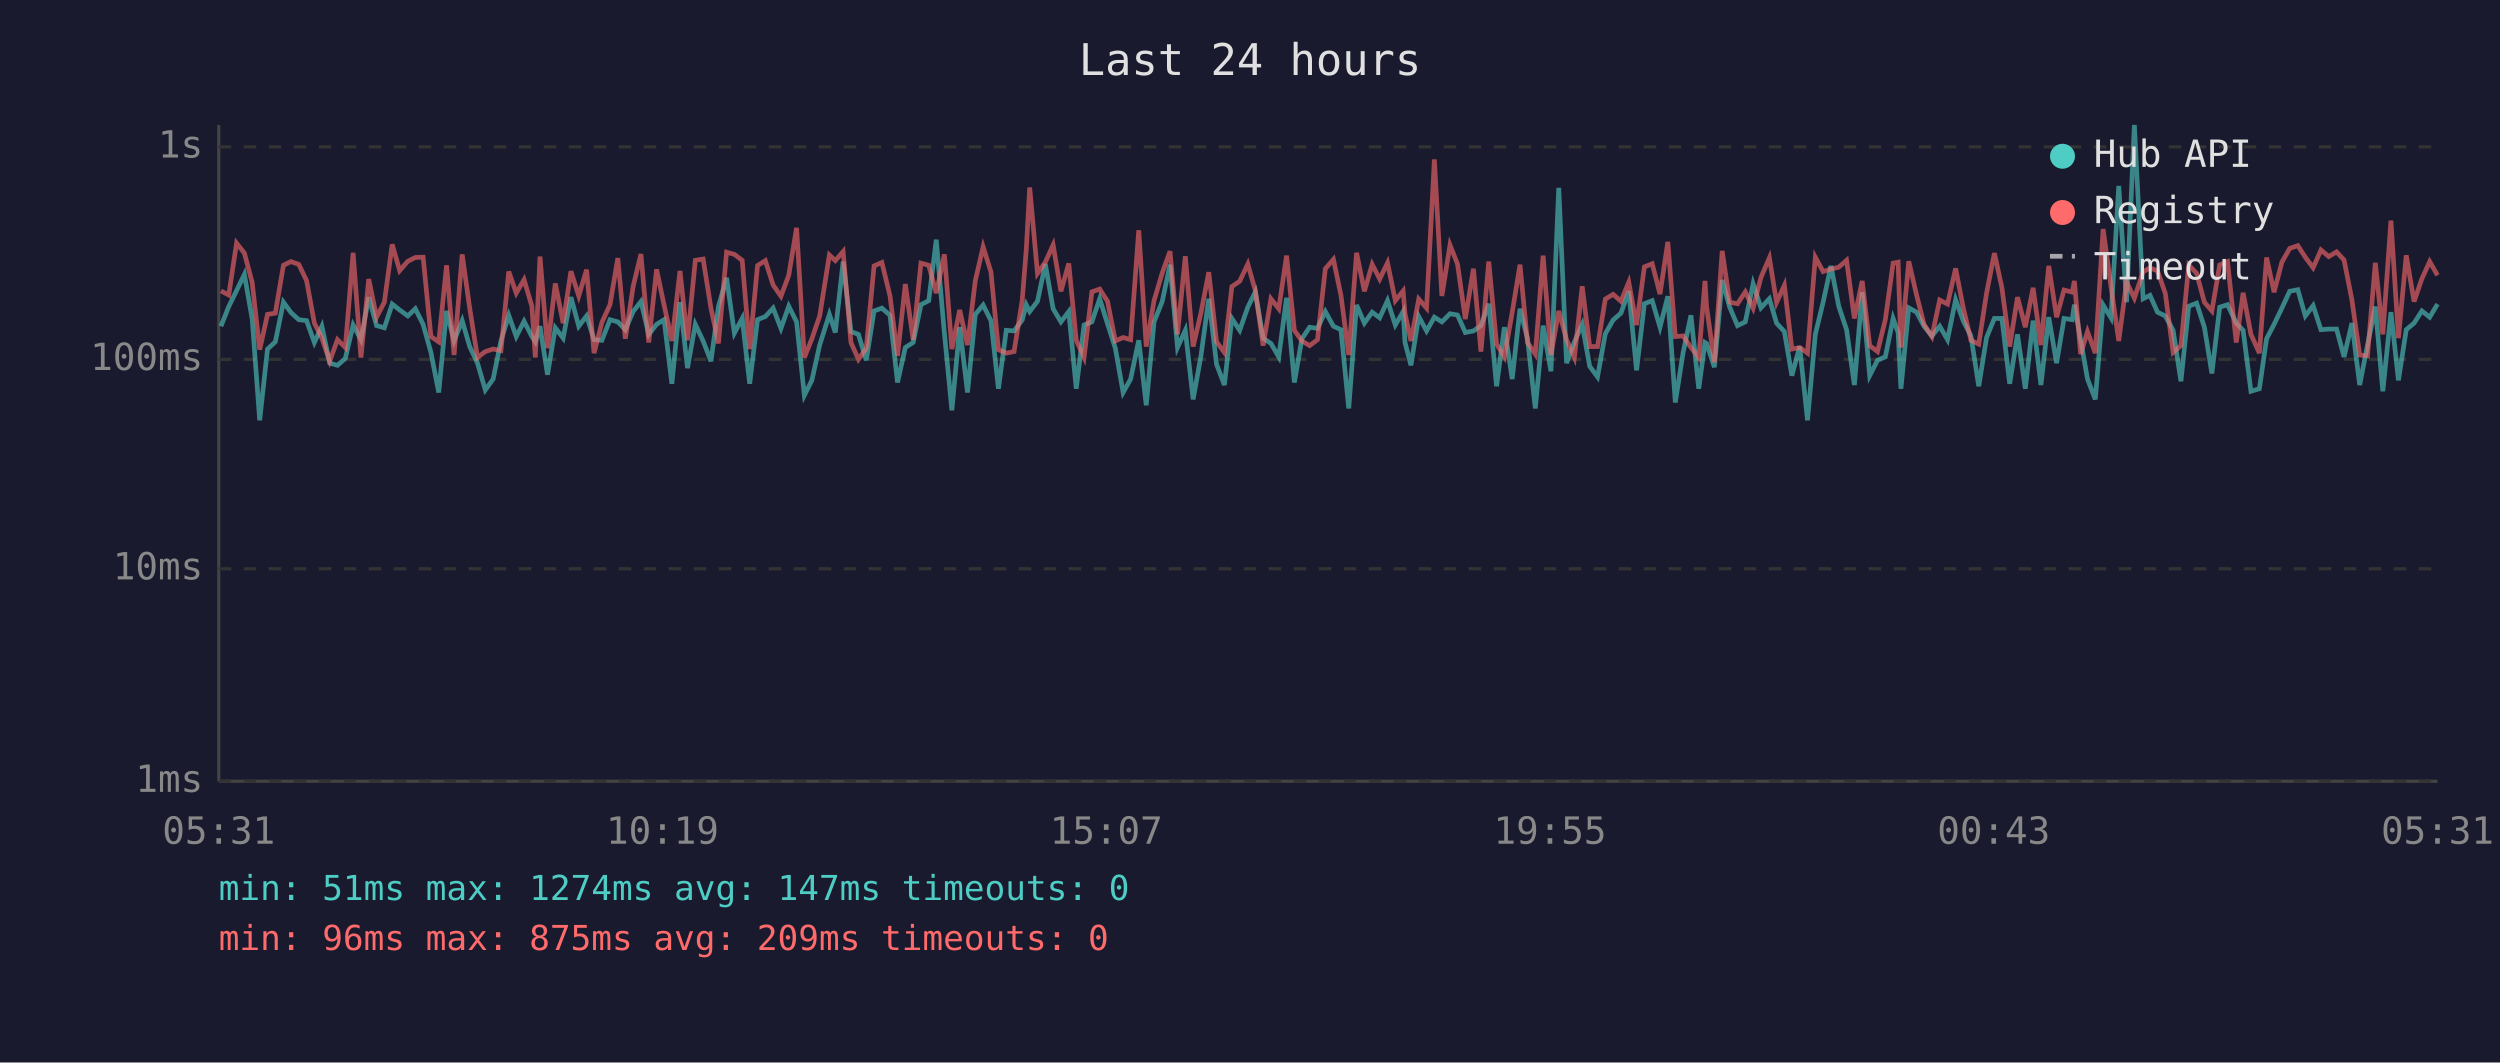
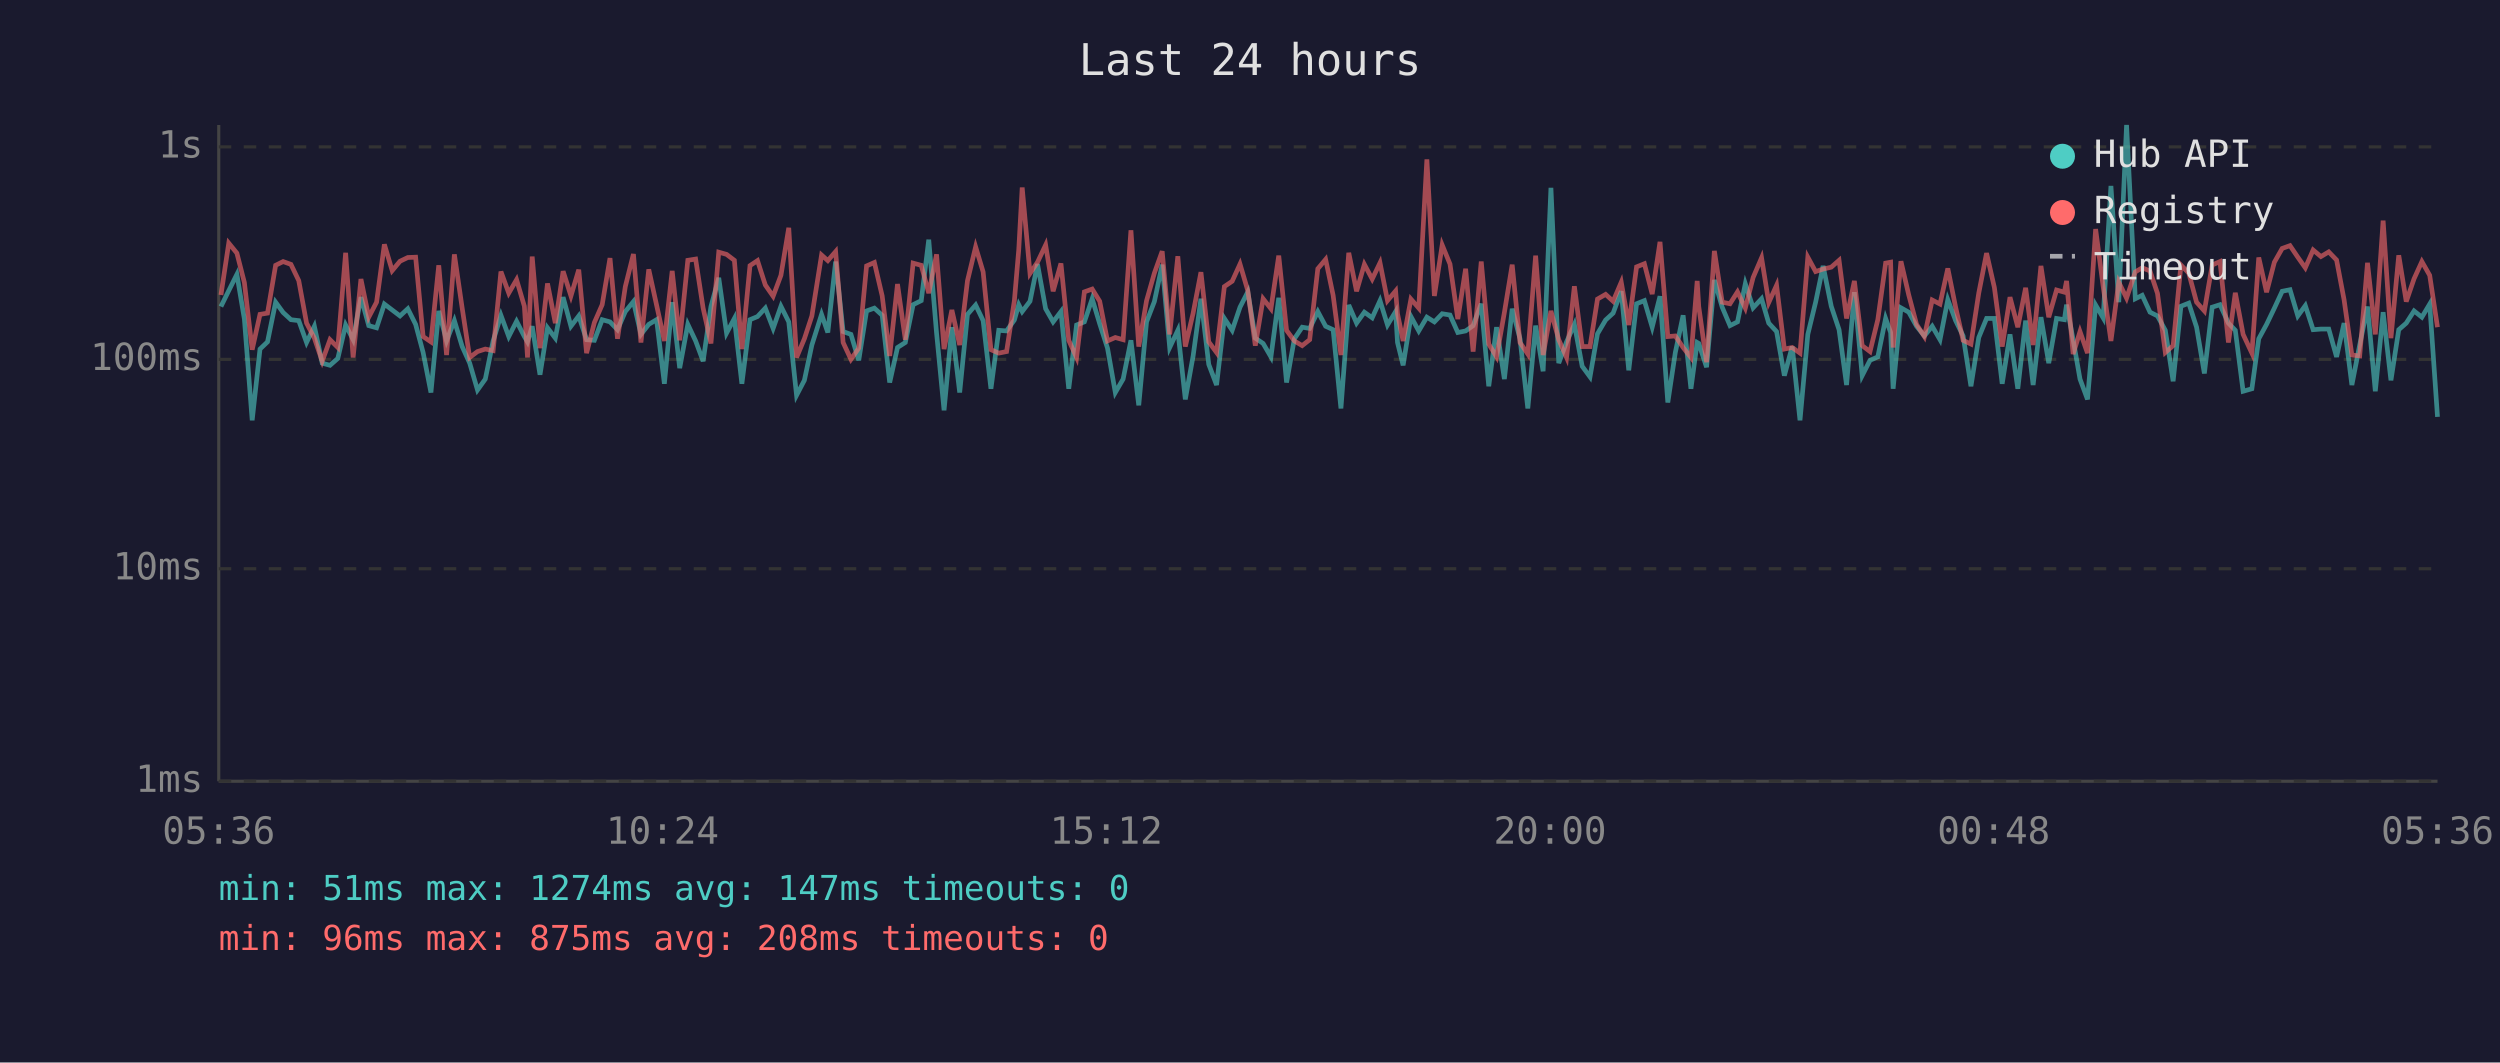
<svg xmlns="http://www.w3.org/2000/svg" viewBox="0 0 800 340" font-family="monospace" font-size="12">
  <rect width="800" height="340" fill="#1a1a2e" />
  <text x="400" y="24" fill="#e0e0e0" font-size="14" text-anchor="middle">Last 24 hours</text>
  <line x1="70" y1="40" x2="70" y2="250" stroke="#444" stroke-width="1" />
  <line x1="70" y1="250" x2="780" y2="250" stroke="#444" stroke-width="1" />
  <line x1="70" y1="250" x2="780" y2="250" stroke="#333" stroke-width="1" stroke-dasharray="4" />
  <text x="65" y="250" fill="#888" text-anchor="end" dominant-baseline="middle">1ms</text>
  <line x1="70" y1="182" x2="780" y2="182" stroke="#333" stroke-width="1" stroke-dasharray="4" />
  <text x="65" y="182" fill="#888" text-anchor="end" dominant-baseline="middle">10ms</text>
  <line x1="70" y1="115" x2="780" y2="115" stroke="#333" stroke-width="1" stroke-dasharray="4" />
  <text x="65" y="115" fill="#888" text-anchor="end" dominant-baseline="middle">100ms</text>
  <line x1="70" y1="47" x2="780" y2="47" stroke="#333" stroke-width="1" stroke-dasharray="4" />
  <text x="65" y="47" fill="#888" text-anchor="end" dominant-baseline="middle">1s</text>
-   <text x="70" y="270" fill="#888" text-anchor="middle">05:31</text>
-   <text x="212" y="270" fill="#888" text-anchor="middle">10:19</text>
-   <text x="354" y="270" fill="#888" text-anchor="middle">15:07</text>
-   <text x="496" y="270" fill="#888" text-anchor="middle">19:55</text>
-   <text x="638" y="270" fill="#888" text-anchor="middle">00:43</text>
-   <text x="780" y="270" fill="#888" text-anchor="middle">05:31</text>
-   <polyline points="70.7,104.4 73.2,98.1 75.7,93.0 78.2,87.8 80.7,102.1 83.1,134.5 85.6,111.7 88.1,109.4 90.7,96.7 93.1,100.0 95.6,102.3 98.1,102.6 100.6,109.6 103.0,104.4 105.5,116.2 108.0,116.9 110.5,114.7 113.0,104.0 115.5,108.7 118.0,95.1 120.5,104.2 123.0,104.9 125.5,97.3 127.9,99.2 130.5,101.1 132.9,98.8 135.4,103.8 137.9,112.8 140.4,125.6 142.9,99.5 145.3,109.1 147.9,102.6 150.3,110.9 152.8,116.2 155.3,124.8 157.8,121.3 160.3,109.1 162.8,100.9 165.2,107.7 167.7,102.8 170.2,107.7 171.3,109.4 172.8,104.4 175.2,119.9 177.7,104.9 180.2,108.2 182.7,95.1 185.2,104.4 187.7,101.1 190.1,108.7 192.6,108.9 195.2,102.3 197.7,103.0 200.1,105.5 202.6,99.7 205.1,96.5 207.6,107.0 210.1,103.8 212.5,102.3 215.0,122.8 217.6,96.7 220.0,117.8 222.5,103.8 225.0,109.1 227.5,115.6 229.9,98.1 232.5,88.9 235.0,106.6 237.5,101.9 239.9,122.8 242.4,102.3 244.9,101.3 247.4,98.6 249.9,105.1 252.4,98.0 254.9,103.0 257.4,126.5 259.8,121.7 262.3,110.4 265.4,100.6 267.3,106.4 269.8,83.7 272.3,106.1 274.7,107.0 277.2,115.3 279.7,99.5 282.2,98.6 284.8,100.9 287.2,122.4 289.7,111.2 292.2,109.6 294.7,97.5 297.2,96.2 299.6,76.7 302.2,106.6 304.6,131.3 307.1,104.7 309.6,125.6 312.1,100.6 314.6,97.6 317.1,102.6 319.5,124.4 322.0,105.7 324.5,105.9 327.1,102.4 328.4,97.5 329.5,99.7 332.0,96.4 334.5,84.5 337.0,98.8 339.5,103.0 342.0,99.7 344.4,124.4 346.9,104.0 349.4,103.0 351.9,95.6 354.4,103.6 356.9,111.4 359.4,125.6 361.8,121.3 364.4,108.9 366.8,129.7 369.3,103.0 371.9,96.5 374.4,84.7 376.8,111.2 379.3,105.7 381.8,127.8 384.3,113.9 386.8,95.6 389.3,116.6 391.8,123.2 394.2,101.9 396.7,105.7 399.3,98.3 401.7,93.4 404.2,108.2 406.7,109.9 409.2,114.2 411.7,95.3 414.2,122.4 416.6,108.4 419.1,104.7 421.6,105.1 424.1,99.7 426.7,104.4 429.1,105.5 431.6,130.7 434.1,97.6 436.6,103.4 439.1,99.9 441.5,101.7 444.0,96.2 446.5,104.0 449.0,99.7 449.6,109.6 451.5,116.9 454.0,101.3 456.5,105.9 459.0,101.5 461.4,103.0 464.0,100.4 466.4,100.8 468.9,106.4 471.5,105.9 473.9,104.2 476.4,97.2 478.9,123.6 481.4,104.7 483.9,121.3 486.4,98.8 488.8,108.4 491.3,130.7 493.8,104.2 496.3,118.8 498.8,60.1 501.3,116.2 503.8,109.4 506.3,103.8 508.7,117.2 511.2,120.6 513.7,106.8 516.2,102.4 518.7,100.2 521.2,93.2 523.7,118.5 526.2,97.2 528.7,96.2 531.2,104.7 533.7,94.8 536.1,128.8 538.6,112.8 541.1,100.9 543.6,124.4 545.6,109.6 546.1,109.9 548.6,117.5 551.1,89.6 553.5,98.3 556.0,104.2 558.5,103.0 561.0,90.8 563.5,98.5 566.2,95.6 568.5,103.4 571.0,106.1 573.4,120.2 575.9,110.9 578.4,134.5 580.9,107.0 583.4,96.7 585.9,85.1 588.4,98.0 590.9,105.5 593.4,123.2 595.9,93.5 598.3,120.2 600.8,115.3 603.3,114.2 605.8,101.9 607.4,106.4 608.3,124.4 610.8,98.5 613.3,99.9 615.7,104.4 618.2,107.5 620.7,104.4 623.2,108.7 625.8,95.9 628.2,102.6 630.7,107.5 633.2,123.6 635.7,108.0 638.2,101.9 640.6,101.9 643.1,122.8 645.6,107.0 648.1,124.4 650.6,102.6 653.1,123.2 655.6,101.5 658.1,116.2 660.5,101.9 663.1,102.3 663.8,97.5 665.8,108.7 668.0,121.3 670.5,127.8 673.0,97.6 675.5,101.7 678.0,59.5 680.5,96.7 683.0,40.0 685.8,95.6 688.0,94.5 690.4,99.9 692.9,101.1 695.4,105.7 697.9,122.0 700.4,98.0 702.9,97.0 705.4,104.7 707.8,119.5 710.3,98.3 712.8,97.5 715.6,103.4 717.8,105.7 720.3,125.2 723.0,124.4 725.3,108.4 727.7,103.8 730.2,98.6 732.7,93.2 735.3,92.7 737.7,101.1 740.2,97.8 742.7,105.5 745.2,105.3 747.7,105.3 750.1,114.2 752.6,103.4 755.1,123.2 757.6,110.4 760.1,98.1 762.5,125.2 765.1,99.9 767.5,121.7 770.0,105.5 772.5,103.4 775.0,99.5 777.5,101.5 780.0,97.3" fill="none" stroke="#4ecdc4" stroke-width="1.5" opacity="0.6" />
-   <polyline points="70.7,93.1 73.2,94.4 75.7,77.8 78.2,81.0 80.7,90.4 83.1,111.9 85.6,100.6 88.1,100.2 90.7,84.9 93.1,83.7 95.6,84.6 98.1,89.8 100.6,103.4 103.0,108.2 105.5,115.6 108.0,108.7 110.5,111.2 113.0,80.9 115.5,114.4 118.0,89.3 120.5,101.5 123.0,96.7 125.5,78.2 127.9,86.6 130.5,83.6 132.9,82.4 135.4,82.3 137.9,107.7 140.4,109.4 142.9,84.9 145.3,113.6 147.9,81.4 150.3,98.6 152.8,114.4 155.3,112.5 157.8,111.7 160.3,112.2 162.8,86.9 165.2,93.8 167.7,89.5 170.2,98.0 171.3,114.4 172.8,82.1 175.2,111.4 177.7,90.7 180.2,103.4 182.7,86.8 185.2,94.7 187.7,86.3 190.1,113.0 192.6,103.2 195.2,97.5 197.7,82.6 200.1,108.4 202.6,91.7 205.1,81.3 207.6,109.6 210.1,86.2 212.5,97.6 215.0,109.1 217.6,86.7 220.0,108.9 222.5,83.3 225.0,82.9 227.5,98.6 229.9,109.9 232.5,80.7 235.0,81.4 237.5,83.3 239.9,111.7 242.4,85.0 244.9,83.4 247.4,91.2 249.9,94.8 252.4,88.1 254.9,72.9 257.4,114.4 259.8,108.4 262.3,101.1 265.4,81.6 267.3,83.4 269.8,80.5 272.3,109.6 274.7,115.0 277.2,111.4 279.7,85.1 282.2,84.0 284.8,94.7 287.2,113.9 289.7,90.9 292.2,108.7 294.7,84.2 297.2,84.9 299.6,93.8 302.2,81.4 304.6,111.7 307.1,99.2 309.6,110.4 312.1,89.8 314.6,79.0 317.1,87.0 319.5,111.9 322.0,113.0 324.5,112.5 327.1,96.2 328.4,79.9 329.5,60.0 332.0,87.5 334.5,83.9 337.0,78.4 339.5,93.2 342.0,84.3 344.4,108.9 346.9,114.4 349.4,93.4 351.9,92.5 354.4,96.4 356.9,109.1 359.4,108.0 361.8,108.7 364.4,73.7 366.8,110.9 369.3,96.2 371.9,87.4 374.4,80.4 376.8,107.0 379.3,82.0 381.8,110.9 384.3,100.2 386.8,87.1 389.3,109.4 391.8,112.8 394.2,91.7 396.7,90.0 399.3,84.5 401.7,93.0 404.2,110.6 406.7,95.6 409.2,98.8 411.7,81.8 414.2,105.7 416.6,109.1 419.1,110.6 421.6,108.7 424.1,86.0 426.7,83.0 429.1,94.5 431.6,113.6 434.1,80.9 436.6,93.2 439.1,84.6 441.5,89.3 444.0,84.1 446.5,96.2 449.0,93.1 449.6,100.4 451.5,109.1 454.0,95.7 456.5,98.6 459.0,51.0 461.4,94.7 464.0,78.4 466.4,84.5 468.9,102.1 471.5,86.0 473.9,112.5 476.4,83.7 478.9,110.1 481.4,114.2 483.9,100.0 486.4,84.7 488.8,109.6 491.3,113.3 493.8,81.8 496.3,113.6 498.8,99.5 501.3,108.7 503.8,114.4 506.3,91.6 508.7,110.9 511.2,110.9 513.7,95.7 516.2,94.2 518.7,96.4 521.2,90.3 523.7,104.0 526.2,85.4 528.7,84.4 531.2,94.1 533.7,77.4 536.1,107.7 538.6,107.5 541.1,111.2 543.6,114.4 545.6,89.9 546.1,98.1 548.6,115.9 551.1,80.3 553.5,96.7 556.0,97.2 558.5,93.4 561.0,98.6 563.5,88.8 566.2,82.5 568.5,96.8 571.0,91.3 573.4,111.7 575.9,111.2 578.4,113.0 580.9,82.3 583.4,86.9 585.9,86.1 588.4,85.5 590.9,83.3 593.4,101.9 595.9,89.9 598.3,110.6 600.8,112.5 603.3,102.3 605.8,84.2 607.4,83.9 608.3,111.2 610.8,83.6 613.3,94.4 615.7,103.8 618.2,107.7 620.7,96.0 623.2,97.3 625.8,85.9 628.2,98.3 630.7,108.9 633.2,110.1 635.7,93.8 638.2,81.0 640.6,92.0 643.1,110.9 645.6,95.1 648.1,104.7 650.6,92.1 653.1,110.4 655.6,85.1 658.1,101.5 660.5,92.8 663.1,93.5 663.8,89.9 665.8,113.3 668.0,106.1 670.5,113.0 673.0,73.3 675.5,91.6 678.0,109.1 680.5,90.3 683.0,95.4 685.8,87.0 688.0,85.7 690.4,86.7 692.9,93.9 695.4,112.8 697.9,110.6 700.4,84.8 702.9,87.4 705.4,96.7 707.8,99.5 710.3,84.8 712.8,83.7 715.6,109.6 717.8,93.7 720.3,107.0 723.0,113.0 725.3,82.4 727.7,93.5 730.2,83.9 732.7,79.5 735.3,78.6 737.7,82.3 740.2,85.7 742.7,80.0 745.2,82.1 747.7,80.6 750.1,83.2 752.6,95.9 755.1,113.6 757.6,113.9 760.1,84.1 762.5,107.0 765.1,70.6 767.5,108.2 770.0,81.7 772.5,96.5 775.0,89.2 777.5,83.7 780.0,88.1" fill="none" stroke="#ff6b6b" stroke-width="1.5" opacity="0.6" />
+   <text x="70" y="270" fill="#888" text-anchor="middle">05:36</text>
+   <text x="212" y="270" fill="#888" text-anchor="middle">10:24</text>
+   <text x="354" y="270" fill="#888" text-anchor="middle">15:12</text>
+   <text x="496" y="270" fill="#888" text-anchor="middle">20:00</text>
+   <text x="638" y="270" fill="#888" text-anchor="middle">00:48</text>
+   <text x="780" y="270" fill="#888" text-anchor="middle">05:36</text>
+   <polyline points="70.7,98.1 73.2,93.0 75.8,87.8 78.2,102.1 80.7,134.5 83.2,111.7 85.6,109.4 88.2,96.7 90.6,100.0 93.1,102.3 95.6,102.6 98.1,109.6 100.6,104.4 103.1,116.2 105.6,116.9 108.1,114.7 110.6,104.0 113.0,108.7 115.5,95.1 118.0,104.2 120.5,104.9 123.0,97.3 125.5,99.2 128.0,101.1 130.5,98.8 133.0,103.8 135.4,112.8 137.9,125.6 140.4,99.5 142.9,109.1 145.4,102.6 147.9,110.9 150.3,116.2 152.8,124.8 155.3,121.3 157.8,109.1 160.3,100.9 162.8,107.7 165.3,102.8 167.8,107.7 168.8,109.4 170.3,104.4 172.8,119.9 175.2,104.9 177.7,108.2 180.2,95.1 182.7,104.4 185.2,101.1 187.7,108.7 190.2,108.9 192.7,102.3 195.2,103.0 197.6,105.5 200.1,99.7 202.7,96.5 205.1,107.0 207.6,103.8 210.1,102.3 212.6,122.8 215.1,96.7 217.5,117.8 220.1,103.8 222.6,109.1 225.0,115.6 227.5,98.1 230.0,88.9 232.5,106.6 235.0,101.9 237.4,122.8 240.0,102.3 242.4,101.3 244.9,98.6 247.4,105.1 249.9,98.0 252.4,103.0 254.9,126.5 257.4,121.7 259.8,110.4 262.9,100.6 264.9,106.4 267.4,83.7 269.8,106.1 272.3,107.0 274.8,115.3 277.3,99.5 279.8,98.6 282.3,100.9 284.7,122.4 287.2,111.2 289.7,109.6 292.2,97.5 294.8,96.2 297.2,76.7 299.7,106.6 302.1,131.3 304.6,104.7 307.1,125.6 309.6,100.6 312.2,97.6 314.6,102.6 317.1,124.4 319.6,105.7 322.1,105.9 324.6,102.4 326.0,97.5 327.1,99.7 329.6,96.4 332.0,84.5 334.6,98.8 337.0,103.0 339.5,99.7 342.0,124.4 344.5,104.0 347.0,103.0 349.5,95.6 351.9,103.6 354.4,111.4 356.9,125.6 359.4,121.3 361.9,108.9 364.4,129.7 366.9,103.0 369.4,96.5 371.9,84.7 374.3,111.2 376.9,105.7 379.3,127.8 381.8,113.9 384.3,95.6 386.8,116.6 389.3,123.2 391.8,101.9 394.3,105.7 396.8,98.3 399.3,93.4 401.7,108.2 404.2,109.9 406.7,114.2 409.2,95.3 411.7,122.4 414.2,108.4 416.7,104.7 419.1,105.1 421.7,99.7 424.2,104.4 426.6,105.5 429.1,130.7 431.6,97.6 434.1,103.4 436.6,99.9 439.1,101.7 441.6,96.2 444.0,104.0 446.6,99.7 447.2,109.6 449.0,116.9 451.5,101.3 454.0,105.9 456.6,101.5 459.0,103.0 461.5,100.4 464.0,100.8 466.5,106.4 469.0,105.9 471.4,104.2 474.0,97.2 476.4,123.6 478.9,104.7 481.4,121.3 483.9,98.8 486.4,108.4 488.9,130.7 491.4,104.2 493.8,118.8 496.3,60.1 498.8,116.2 501.3,109.4 503.8,103.8 506.3,117.2 508.8,120.6 511.2,106.8 513.8,102.4 516.2,100.2 518.8,93.2 521.2,118.5 523.7,97.2 526.2,96.2 528.7,104.7 531.2,94.8 533.7,128.8 536.1,112.8 538.6,100.9 541.1,124.4 543.1,109.6 543.6,109.9 546.1,117.5 548.6,89.6 551.1,98.3 553.6,104.2 556.0,103.0 558.5,90.8 561.0,98.5 563.7,95.6 566.0,103.4 568.5,106.1 571.0,120.2 573.5,110.9 576.0,134.5 578.5,107.0 581.0,96.7 583.4,85.1 586.0,98.0 588.5,105.5 590.9,123.2 593.4,93.5 595.9,120.2 598.4,115.3 600.9,114.2 603.4,101.9 605.0,106.4 605.8,124.4 608.3,98.5 610.8,99.9 613.3,104.4 615.8,107.5 618.3,104.4 620.8,108.7 623.3,95.9 625.8,102.6 628.2,107.5 630.7,123.6 633.2,108.0 635.7,101.9 638.2,101.9 640.7,122.8 643.2,107.0 645.7,124.4 648.2,102.6 650.6,123.2 653.1,101.5 655.6,116.2 658.1,101.9 660.6,102.3 661.3,97.5 663.4,108.7 665.6,121.3 668.0,127.8 670.6,97.6 673.0,101.7 675.5,59.5 678.0,96.7 680.5,40.0 683.3,95.6 685.5,94.5 688.0,99.9 690.4,101.1 692.9,105.7 695.4,122.0 697.9,98.0 700.4,97.0 702.9,104.7 705.4,119.5 707.9,98.3 710.4,97.5 713.1,103.4 715.3,105.7 717.8,125.2 720.6,124.4 722.8,108.4 725.3,103.8 727.8,98.6 730.3,93.2 732.8,92.7 735.3,101.1 737.7,97.8 740.2,105.5 742.7,105.3 745.2,105.3 747.7,114.2 750.1,103.4 752.6,123.2 755.1,110.4 757.6,98.1 760.1,125.2 762.6,99.9 765.1,121.7 767.6,105.5 770.0,103.4 772.5,99.5 775.0,101.5 777.5,97.3 780.0,133.4" fill="none" stroke="#4ecdc4" stroke-width="1.5" opacity="0.6" />
+   <polyline points="70.7,94.4 73.2,77.8 75.8,81.0 78.2,90.4 80.7,111.9 83.2,100.6 85.6,100.2 88.2,84.9 90.6,83.7 93.1,84.6 95.6,89.8 98.1,103.4 100.6,108.2 103.1,115.6 105.6,108.7 108.1,111.2 110.6,80.9 113.0,114.4 115.5,89.3 118.0,101.5 120.5,96.7 123.0,78.2 125.5,86.6 128.0,83.6 130.5,82.4 133.0,82.3 135.4,107.7 137.9,109.4 140.4,84.9 142.9,113.6 145.4,81.4 147.9,98.6 150.3,114.4 152.8,112.5 155.3,111.7 157.8,112.2 160.3,86.9 162.8,93.8 165.3,89.5 167.8,98.0 168.8,114.4 170.3,82.1 172.8,111.4 175.2,90.7 177.7,103.4 180.2,86.8 182.7,94.7 185.2,86.3 187.7,113.0 190.2,103.2 192.7,97.5 195.2,82.6 197.6,108.4 200.1,91.7 202.7,81.3 205.1,109.6 207.6,86.2 210.1,97.6 212.6,109.1 215.1,86.7 217.5,108.9 220.1,83.3 222.6,82.9 225.0,98.6 227.5,109.9 230.0,80.7 232.5,81.4 235.0,83.3 237.4,111.7 240.0,85.0 242.4,83.4 244.9,91.2 247.4,94.8 249.9,88.1 252.4,72.9 254.9,114.4 257.4,108.4 259.8,101.1 262.9,81.6 264.9,83.4 267.4,80.5 269.8,109.6 272.3,115.0 274.8,111.4 277.3,85.1 279.8,84.0 282.3,94.7 284.7,113.9 287.2,90.9 289.7,108.7 292.2,84.2 294.8,84.9 297.2,93.8 299.7,81.4 302.1,111.7 304.6,99.2 307.1,110.4 309.6,89.8 312.2,79.0 314.6,87.0 317.1,111.9 319.6,113.0 322.1,112.5 324.6,96.2 326.0,79.9 327.1,60.0 329.6,87.5 332.0,83.9 334.6,78.4 337.0,93.2 339.5,84.3 342.0,108.9 344.5,114.4 347.0,93.4 349.5,92.5 351.9,96.4 354.4,109.1 356.9,108.0 359.4,108.7 361.9,73.7 364.4,110.9 366.9,96.2 369.4,87.4 371.9,80.4 374.3,107.0 376.9,82.0 379.3,110.9 381.8,100.2 384.3,87.1 386.8,109.4 389.3,112.8 391.8,91.7 394.3,90.0 396.8,84.5 399.3,93.0 401.7,110.6 404.2,95.6 406.7,98.8 409.2,81.8 411.7,105.7 414.2,109.1 416.7,110.6 419.1,108.7 421.7,86.0 424.2,83.0 426.6,94.5 429.1,113.6 431.6,80.9 434.1,93.2 436.6,84.6 439.1,89.3 441.6,84.1 444.0,96.2 446.6,93.1 447.2,100.4 449.0,109.1 451.5,95.7 454.0,98.6 456.6,51.0 459.0,94.7 461.5,78.4 464.0,84.5 466.5,102.1 469.0,86.0 471.4,112.5 474.0,83.7 476.4,110.1 478.9,114.2 481.4,100.0 483.9,84.7 486.4,109.6 488.9,113.3 491.4,81.8 493.8,113.6 496.3,99.5 498.8,108.7 501.3,114.4 503.8,91.6 506.3,110.9 508.8,110.9 511.2,95.7 513.8,94.2 516.2,96.4 518.8,90.3 521.2,104.0 523.7,85.4 526.2,84.4 528.7,94.1 531.2,77.4 533.7,107.7 536.1,107.5 538.6,111.2 541.1,114.4 543.1,89.9 543.6,98.1 546.1,115.9 548.6,80.3 551.1,96.7 553.6,97.2 556.0,93.4 558.5,98.6 561.0,88.8 563.7,82.5 566.0,96.8 568.5,91.3 571.0,111.7 573.5,111.2 576.0,113.0 578.5,82.3 581.0,86.9 583.4,86.1 586.0,85.5 588.5,83.3 590.9,101.9 593.4,89.9 595.9,110.6 598.4,112.5 600.9,102.3 603.4,84.2 605.0,83.9 605.8,111.2 608.3,83.6 610.8,94.4 613.3,103.8 615.8,107.7 618.3,96.0 620.8,97.3 623.3,85.9 625.8,98.3 628.2,108.9 630.7,110.1 633.2,93.8 635.7,81.0 638.2,92.0 640.7,110.9 643.2,95.1 645.7,104.7 648.2,92.1 650.6,110.4 653.1,85.1 655.6,101.5 658.1,92.8 660.6,93.5 661.3,89.9 663.4,113.3 665.6,106.1 668.0,113.0 670.6,73.3 673.0,91.6 675.5,109.1 678.0,90.3 680.5,95.4 683.3,87.0 685.5,85.7 688.0,86.7 690.4,93.9 692.9,112.8 695.4,110.6 697.9,84.8 700.4,87.4 702.9,96.7 705.4,99.5 707.9,84.8 710.4,83.7 713.1,109.6 715.3,93.7 717.8,107.0 720.6,113.0 722.8,82.4 725.3,93.5 727.8,83.9 730.3,79.5 732.8,78.6 735.3,82.3 737.7,85.7 740.2,80.0 742.7,82.1 745.2,80.6 747.7,83.2 750.1,95.9 752.6,113.6 755.1,113.9 757.6,84.1 760.1,107.0 762.6,70.6 765.1,108.2 767.6,81.7 770.0,96.5 772.5,89.2 775.0,83.7 777.5,88.1 780.0,104.7" fill="none" stroke="#ff6b6b" stroke-width="1.5" opacity="0.6" />
  <circle cx="660" cy="50" r="4" fill="#4ecdc4" />
  <text x="670" y="50" fill="#e0e0e0" dominant-baseline="middle">Hub API</text>
  <circle cx="660" cy="68" r="4" fill="#ff6b6b" />
  <text x="670" y="68" fill="#e0e0e0" dominant-baseline="middle">Registry</text>
  <line x1="656" y1="82" x2="664" y2="82" stroke="#e0e0e0" stroke-width="1.5" stroke-dasharray="4,3" opacity="0.7" />
  <text x="670" y="86" fill="#e0e0e0" dominant-baseline="middle">Timeout</text>
  <text x="70" y="288" fill="#4ecdc4" font-size="11">min: 51ms  max: 1274ms  avg: 147ms  timeouts: 0</text>
-   <text x="70" y="304" fill="#ff6b6b" font-size="11">min: 96ms  max: 875ms  avg: 209ms  timeouts: 0</text>
+   <text x="70" y="304" fill="#ff6b6b" font-size="11">min: 96ms  max: 875ms  avg: 208ms  timeouts: 0</text>
</svg>
